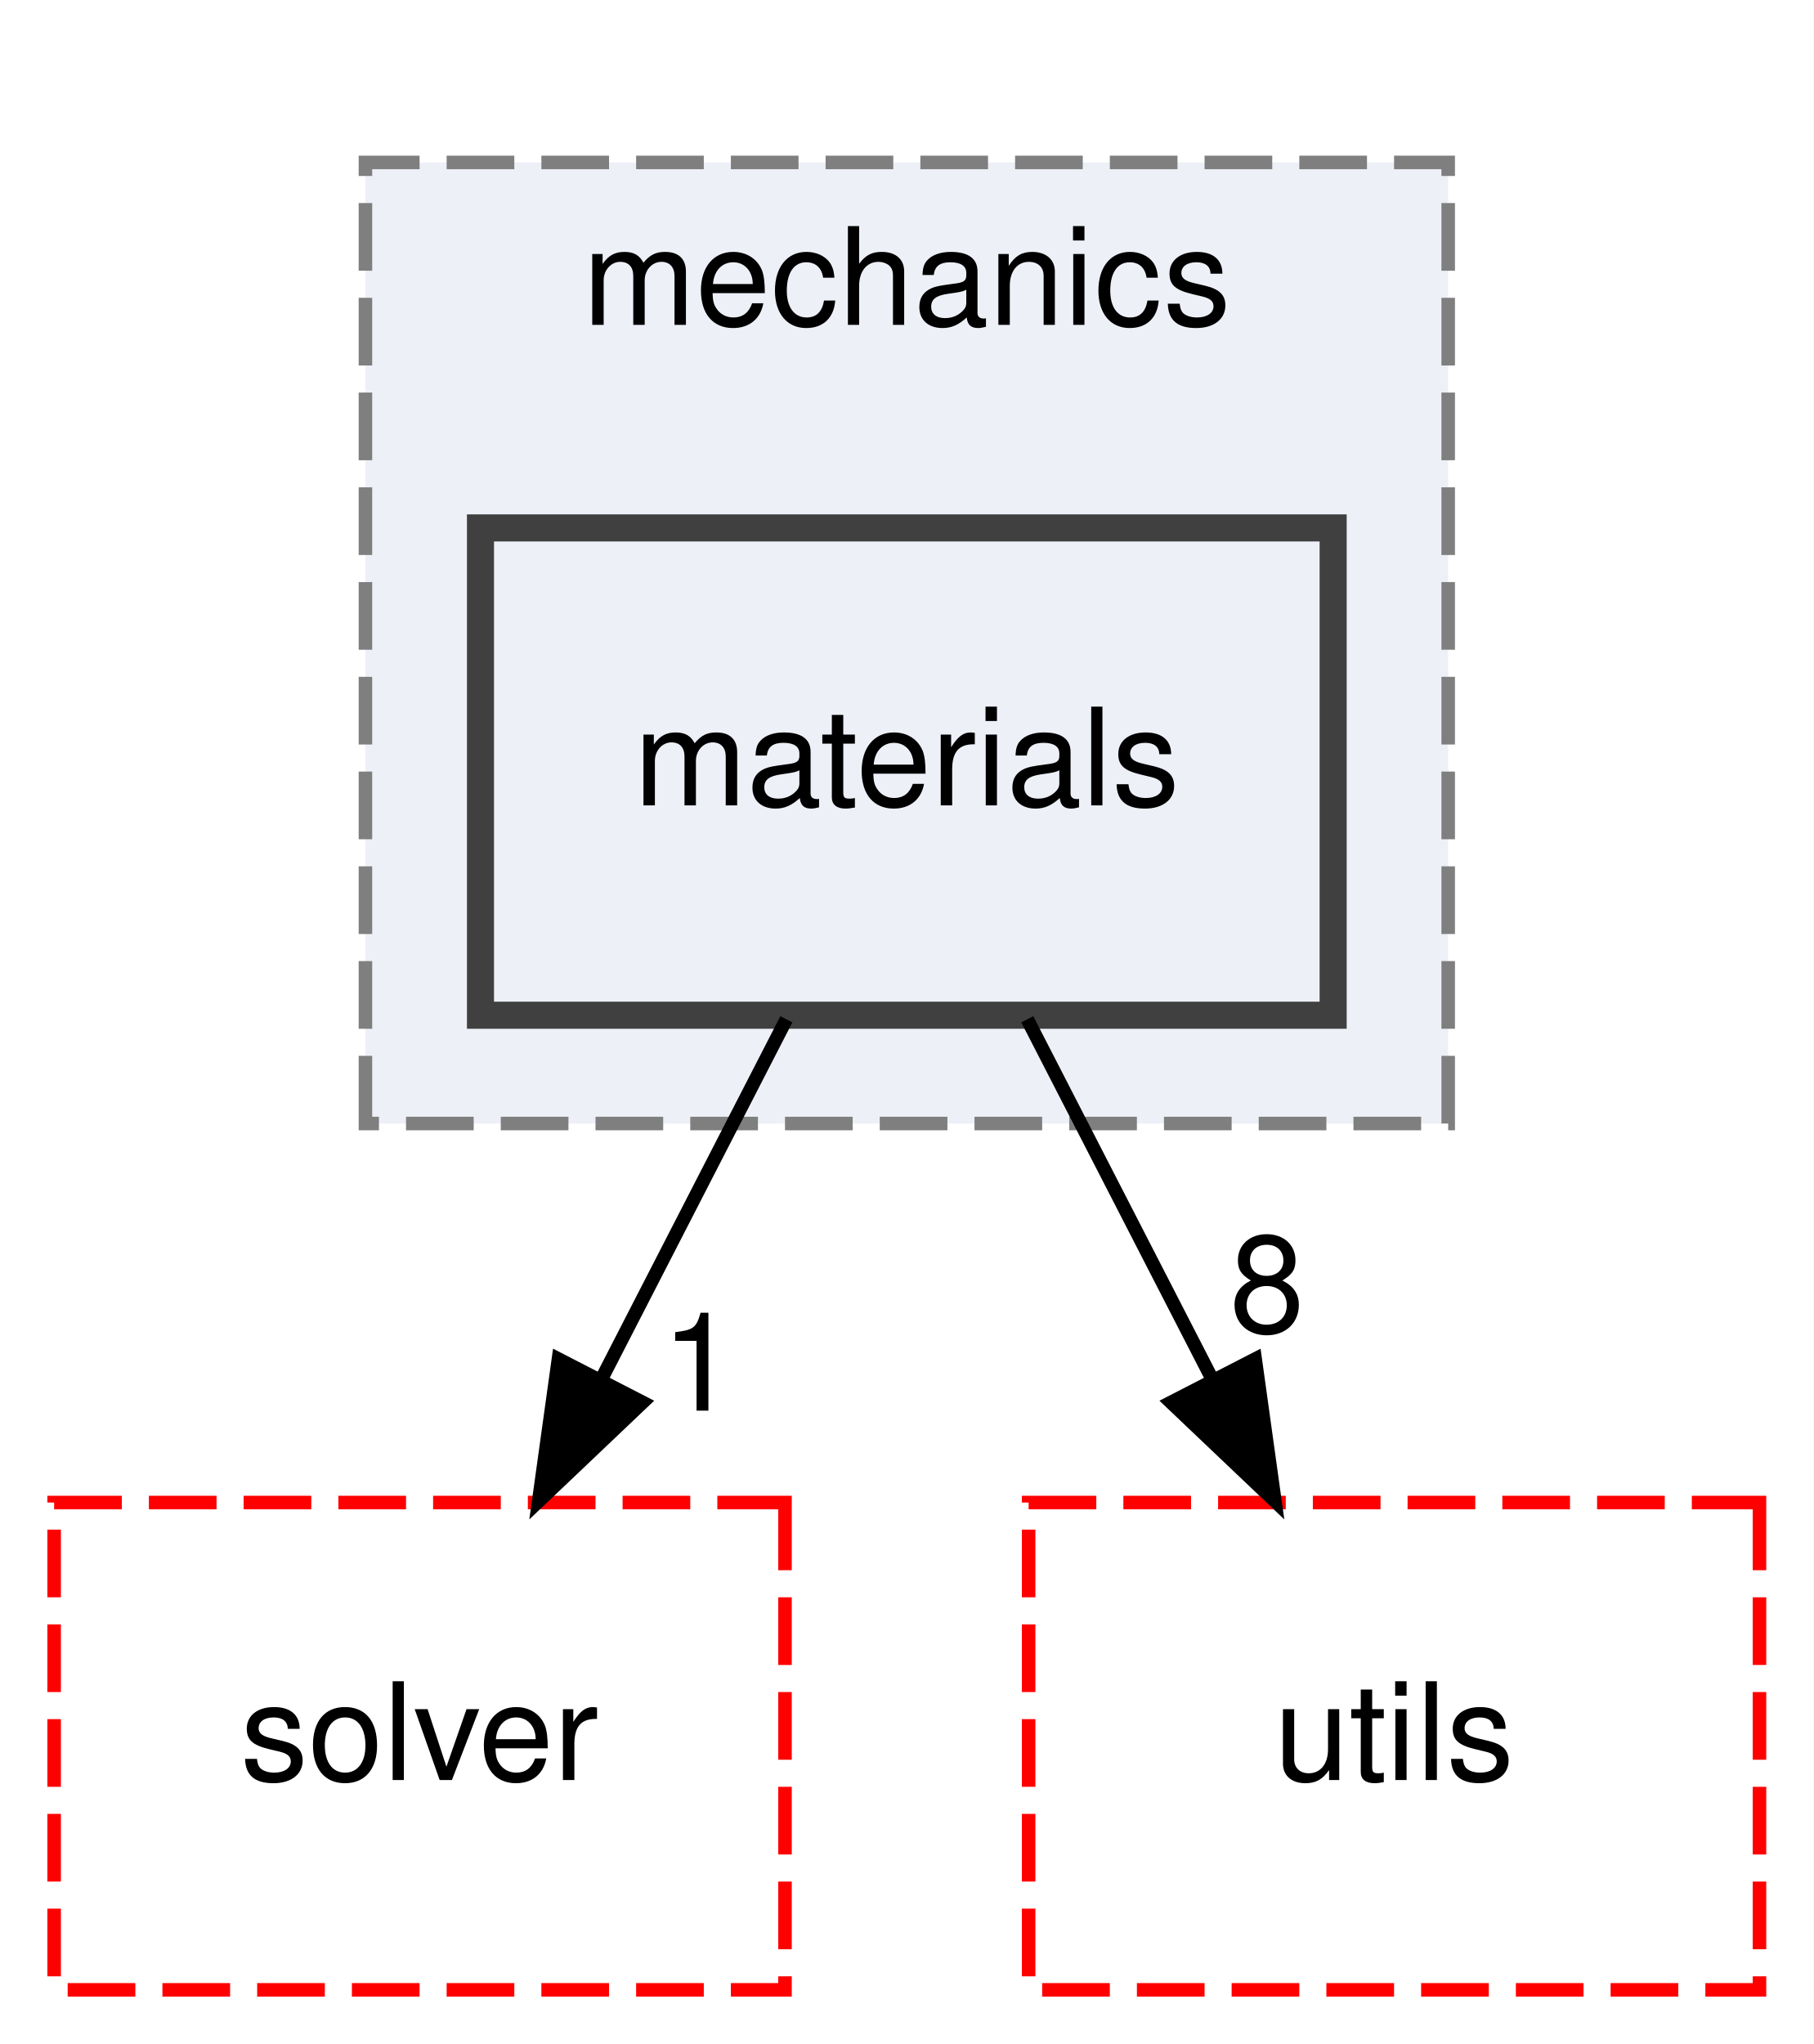
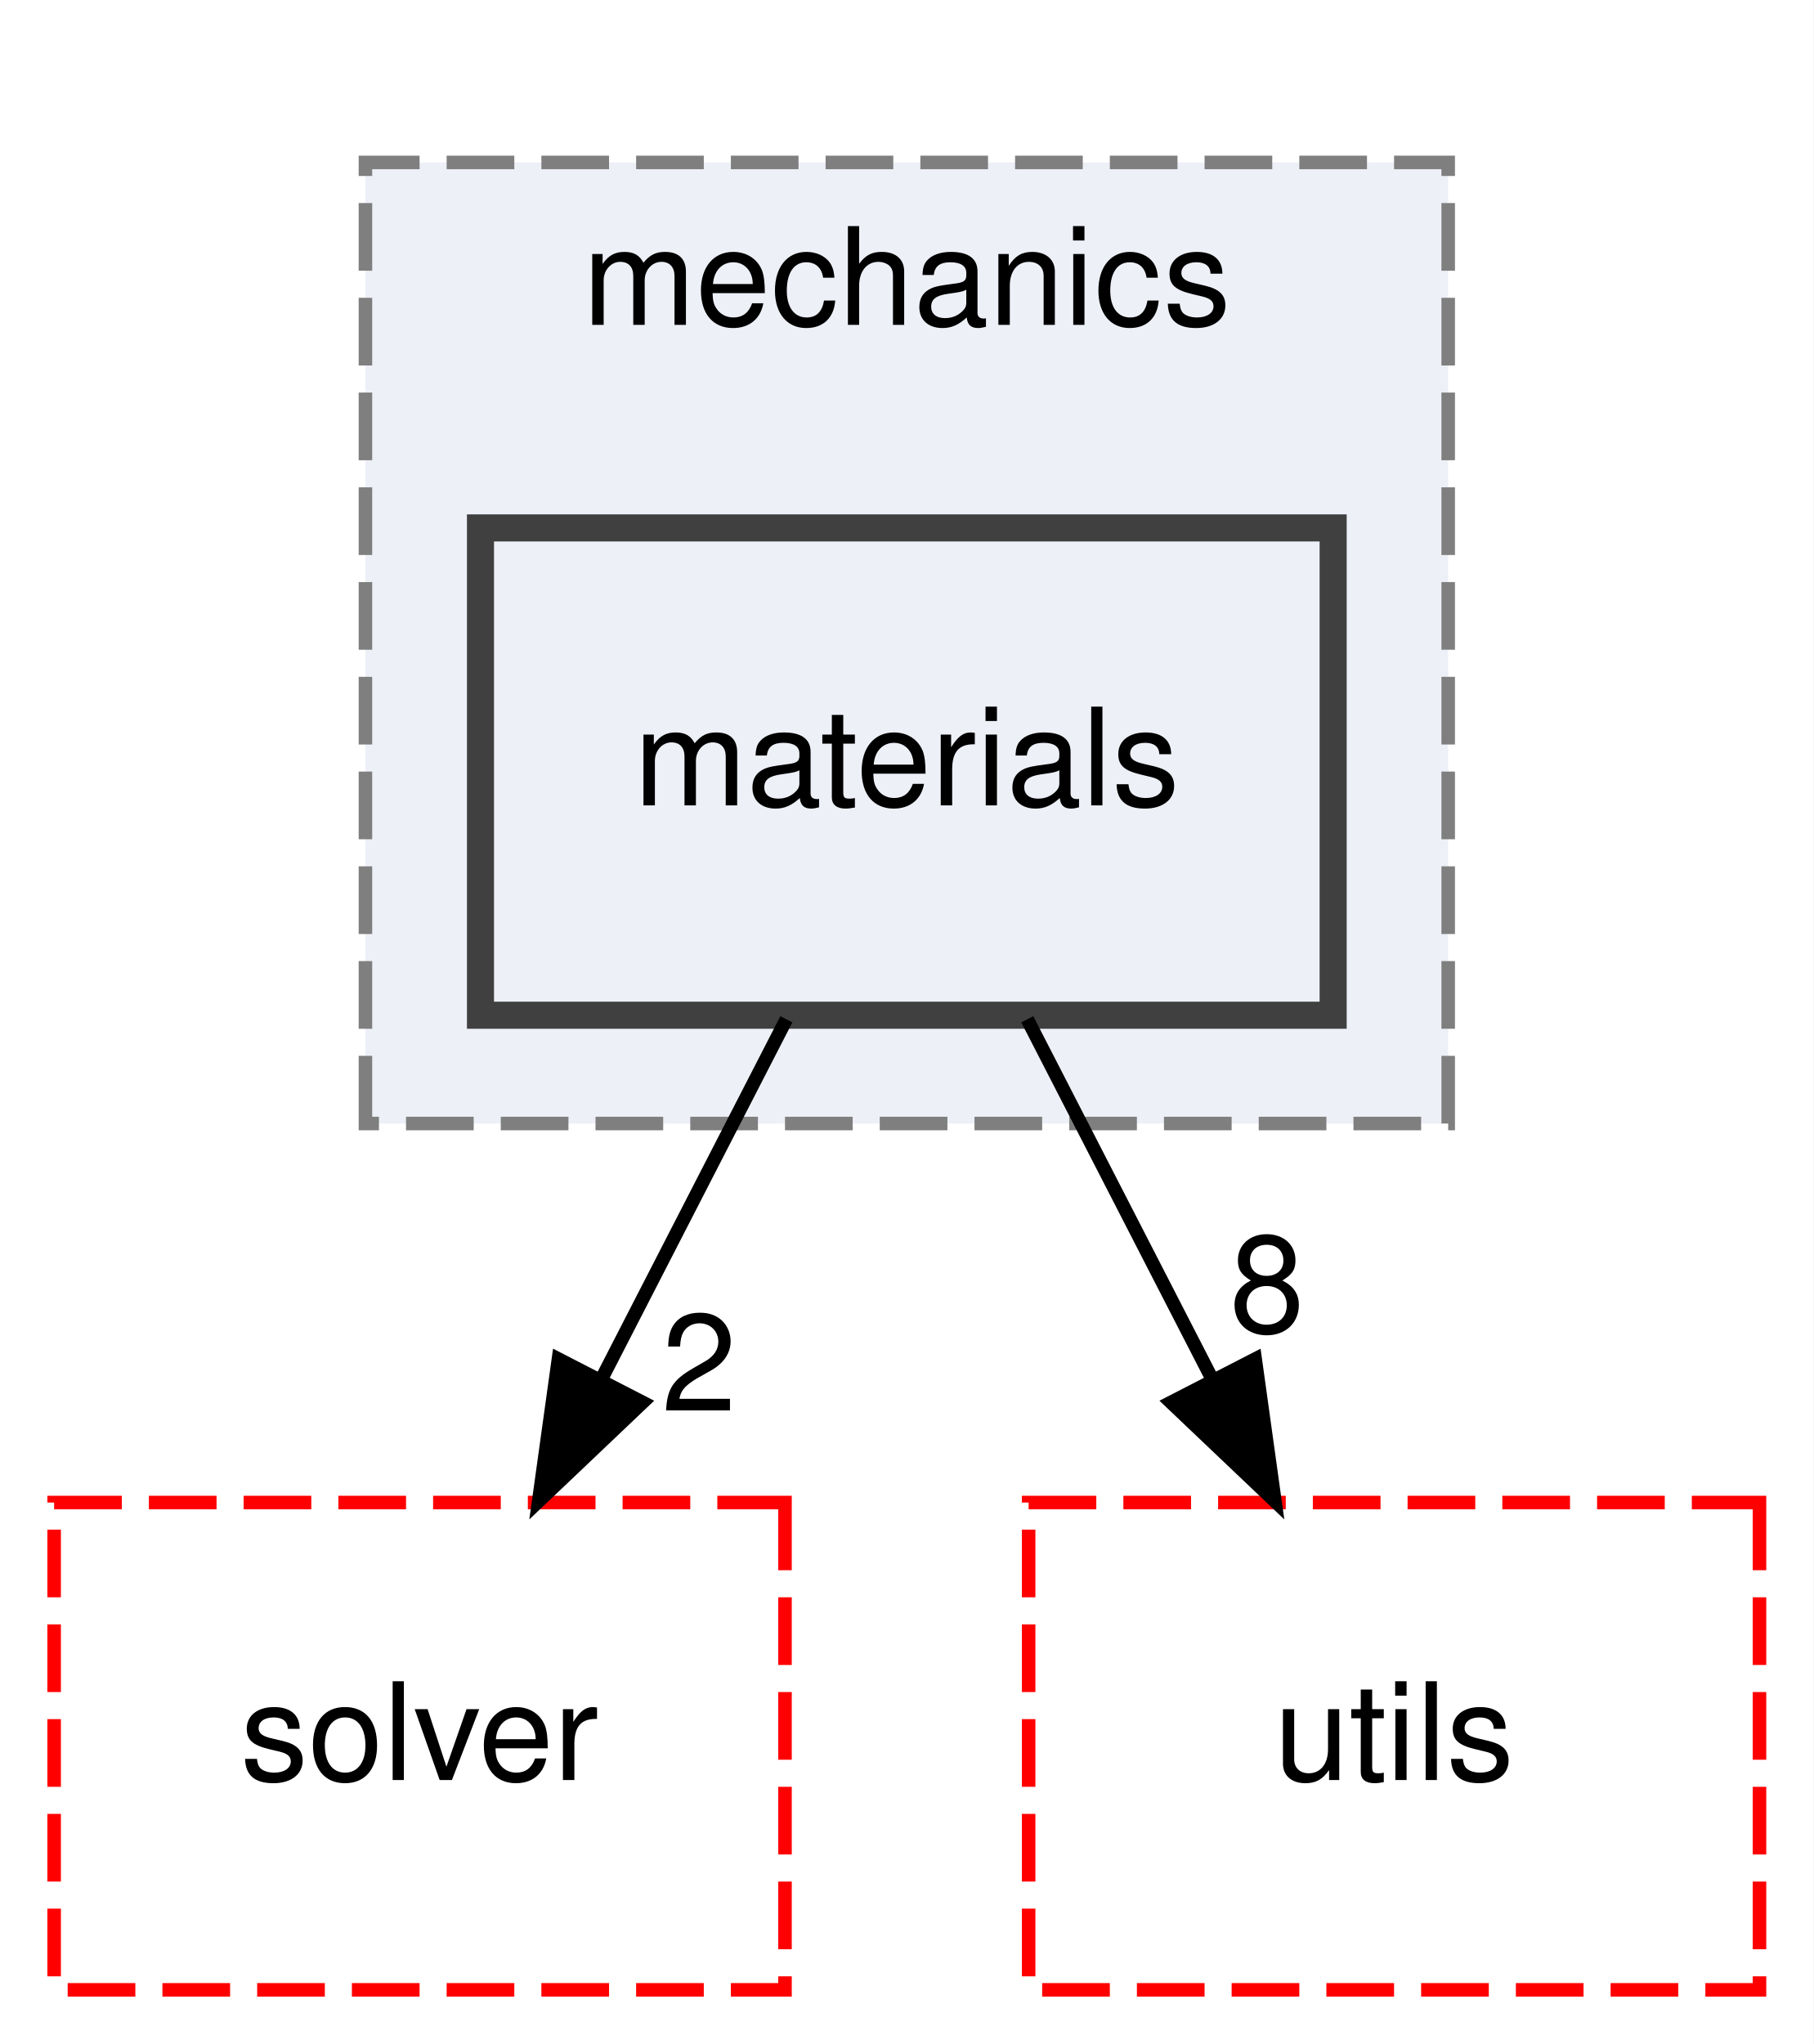
<svg xmlns="http://www.w3.org/2000/svg" xmlns:xlink="http://www.w3.org/1999/xlink" width="134pt" height="151pt" viewBox="0.00 0.00 134.00 151.00">
  <g id="graph0" class="graph" transform="scale(1 1) rotate(0) translate(4 147)">
    <polygon fill="white" stroke="transparent" points="-4,4 -4,-147 130,-147 130,4 -4,4" />
    <g id="clust1" class="cluster">
      <g id="a_clust1">
        <a xlink:href="dir_d9d7fab038fcca5270fe0241ec433d4d.html" target="_top" xlink:title="mechanics">
          <polygon fill="#edf0f7" stroke="#7f7f7f" stroke-dasharray="5,2" points="23,-64 23,-135 103,-135 103,-64 23,-64" />
          <text text-anchor="middle" x="63" y="-123" font-family="Helvetica,sans-Serif" font-size="10.00">mechanics</text>
        </a>
      </g>
    </g>
    <g id="node1" class="node">
      <g id="a_node1">
        <a xlink:href="dir_fc403fdb7d4f9d9b203e31bf1b8a15f4.html" target="_top" xlink:title="materials">
          <polygon fill="#edf0f7" stroke="#404040" stroke-width="2" points="94.5,-108 31.5,-108 31.5,-72 94.5,-72 94.5,-108" />
          <text text-anchor="middle" x="63" y="-87.5" font-family="Helvetica,sans-Serif" font-size="10.00">materials</text>
        </a>
      </g>
    </g>
    <g id="node2" class="node">
      <g id="a_node2">
        <a xlink:href="dir_26588bed129c997bc132e8888f2113fa.html" target="_top" xlink:title="solver">
          <polygon fill="none" stroke="red" stroke-dasharray="5,2" points="54,-36 0,-36 0,0 54,0 54,-36" />
          <text text-anchor="middle" x="27" y="-15.5" font-family="Helvetica,sans-Serif" font-size="10.00">solver</text>
        </a>
      </g>
    </g>
    <g id="edge1" class="edge">
      <path fill="none" stroke="black" d="M54.1,-71.7C50,-63.73 45.05,-54.1 40.51,-45.26" />
      <polygon fill="black" stroke="black" points="43.48,-43.4 35.8,-36.1 37.26,-46.6 43.48,-43.4" />
      <g id="a_edge1-headlabel">
-         <a xlink:href="dir_000019_000025.html" target="_top" xlink:title="1">
-           <text text-anchor="middle" x="47.65" y="-42.79" font-family="Helvetica,sans-Serif" font-size="10.00">1</text>
+         <a xlink:href="dir_000019_000025.html" target="_top" xlink:title="2">
+           <text text-anchor="middle" x="47.65" y="-42.79" font-family="Helvetica,sans-Serif" font-size="10.00">2</text>
        </a>
      </g>
    </g>
    <g id="node3" class="node">
      <g id="a_node3">
        <a xlink:href="dir_36505a9bfb81f81ed7a4e794d4cf597e.html" target="_top" xlink:title="utils">
          <polygon fill="none" stroke="red" stroke-dasharray="5,2" points="126,-36 72,-36 72,0 126,0 126,-36" />
          <text text-anchor="middle" x="99" y="-15.5" font-family="Helvetica,sans-Serif" font-size="10.00">utils</text>
        </a>
      </g>
    </g>
    <g id="edge2" class="edge">
      <path fill="none" stroke="black" d="M71.9,-71.7C76,-63.73 80.95,-54.1 85.49,-45.26" />
      <polygon fill="black" stroke="black" points="88.74,-46.6 90.2,-36.1 82.52,-43.4 88.74,-46.6" />
      <g id="a_edge2-headlabel">
        <a xlink:href="dir_000019_000027.html" target="_top" xlink:title="8">
          <text text-anchor="middle" x="89.62" y="-48.59" font-family="Helvetica,sans-Serif" font-size="10.00">8</text>
        </a>
      </g>
    </g>
  </g>
</svg>
